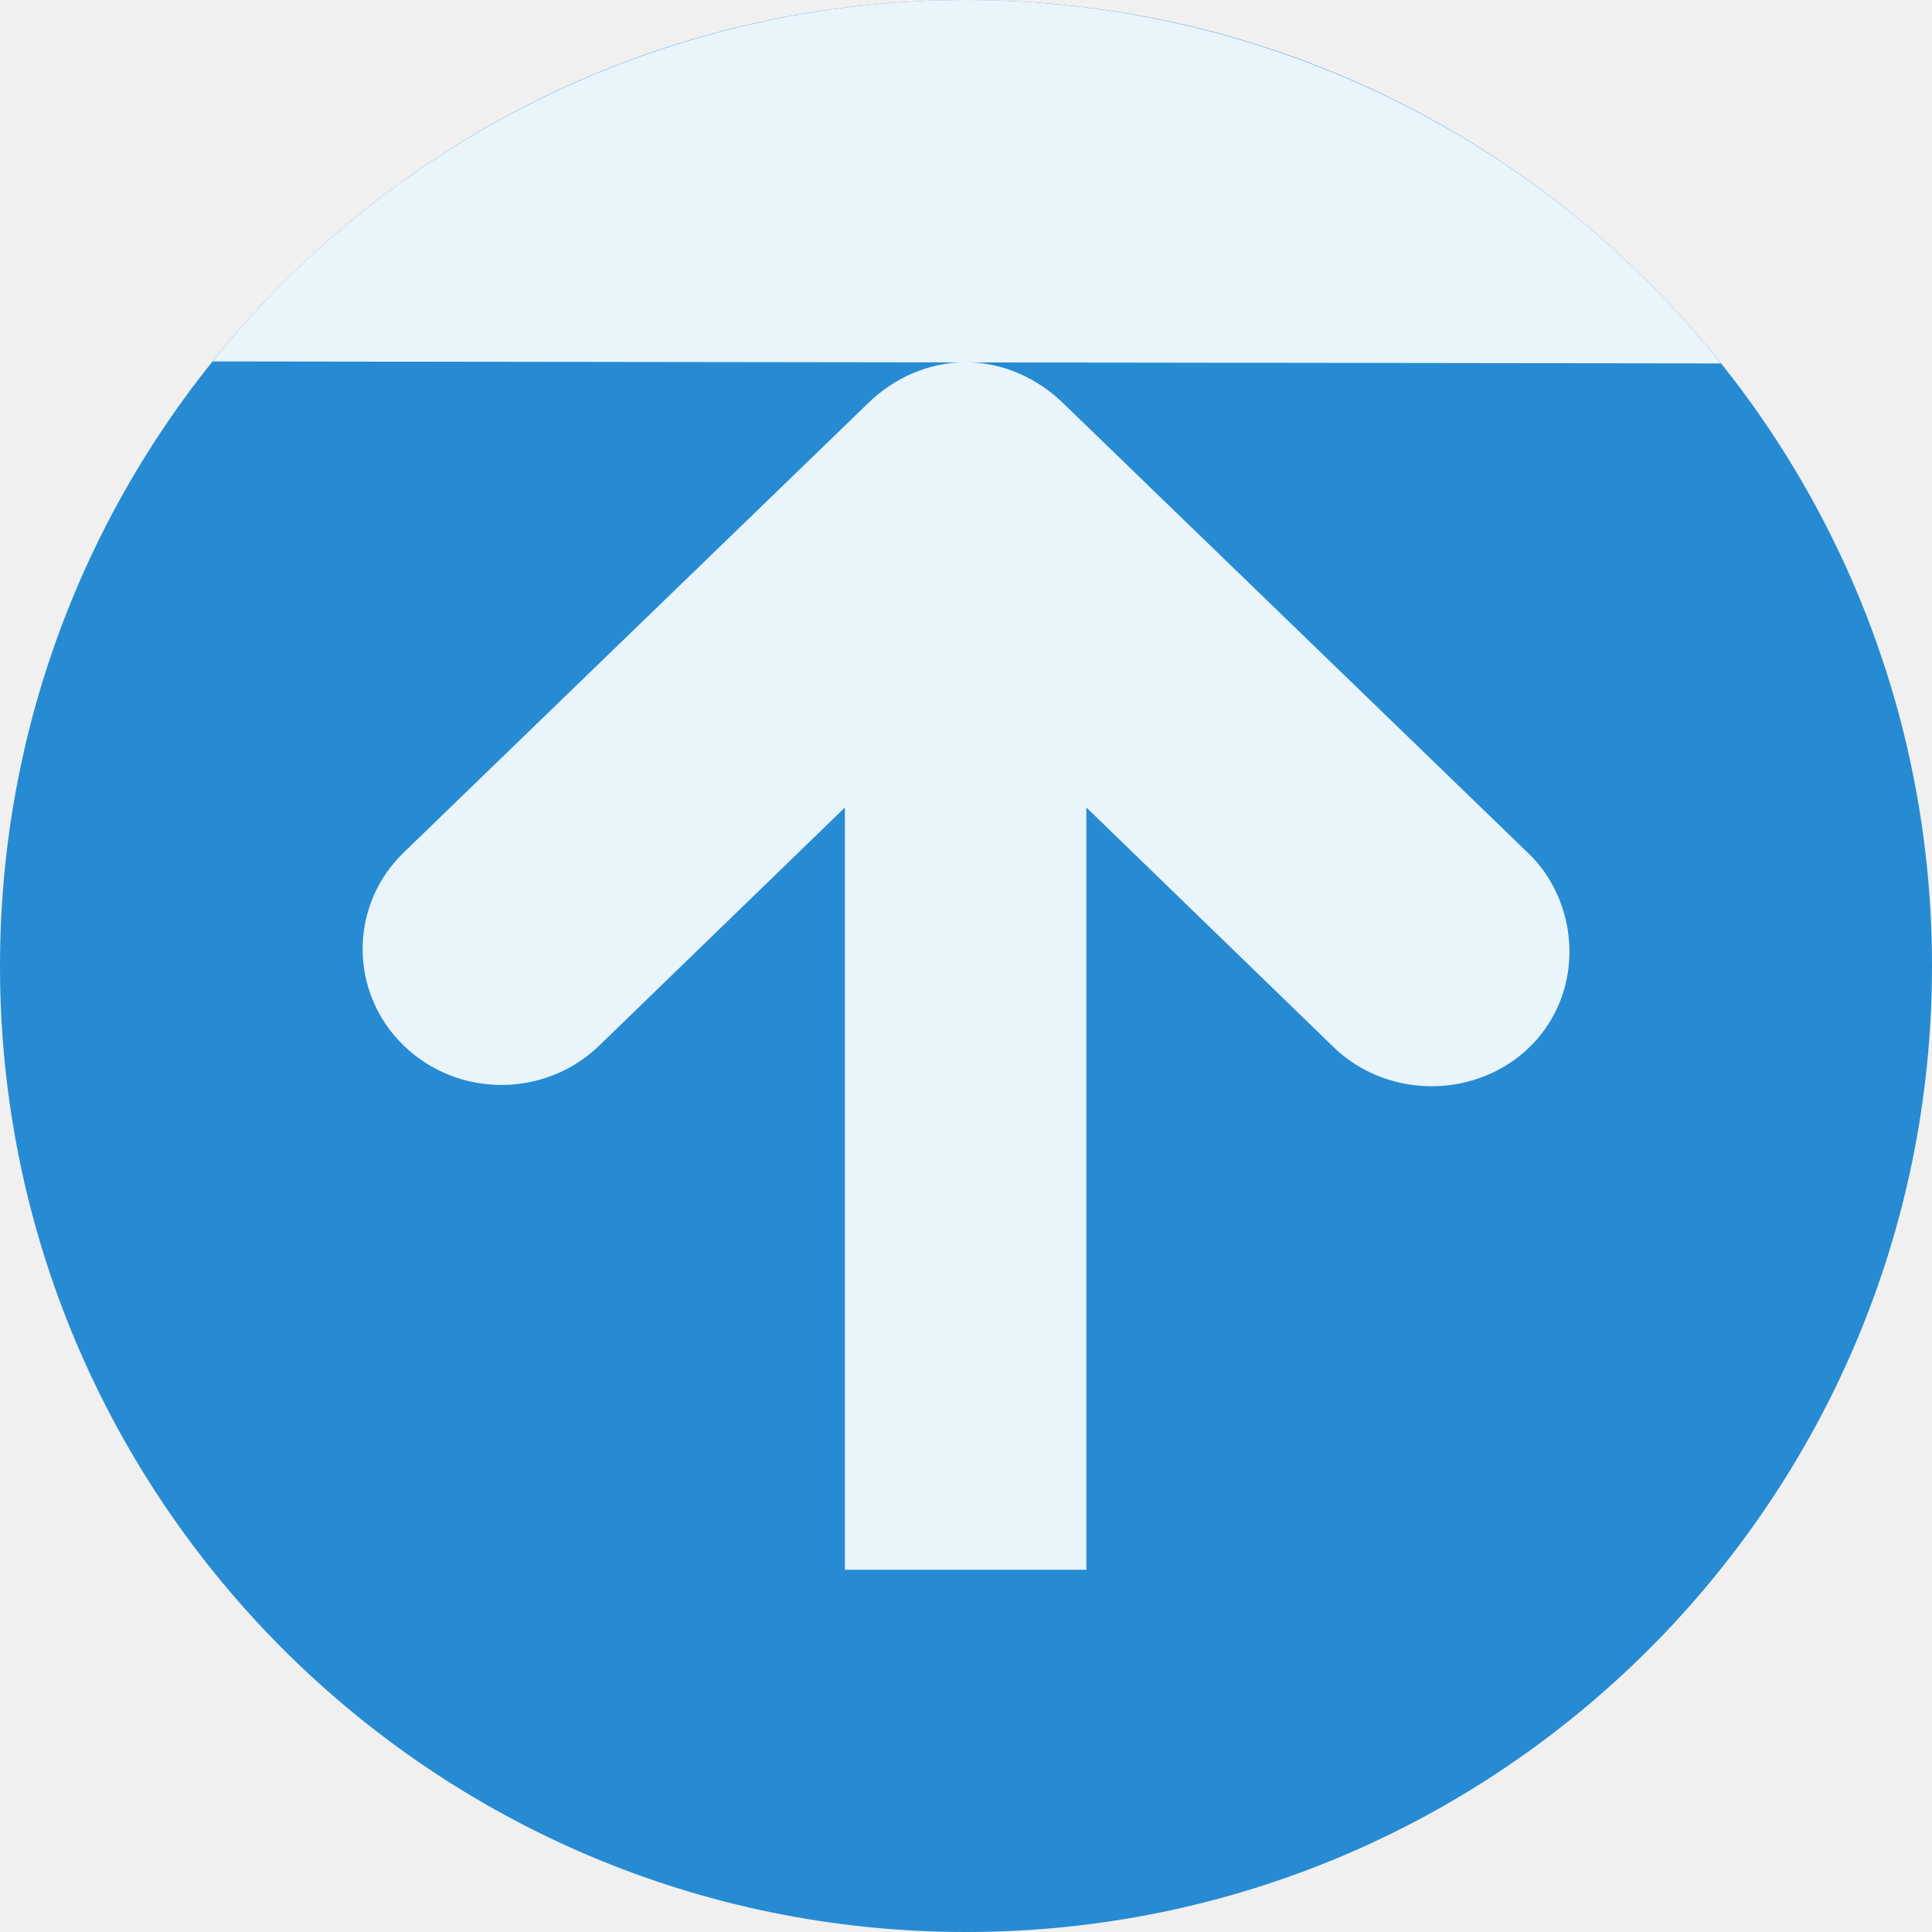
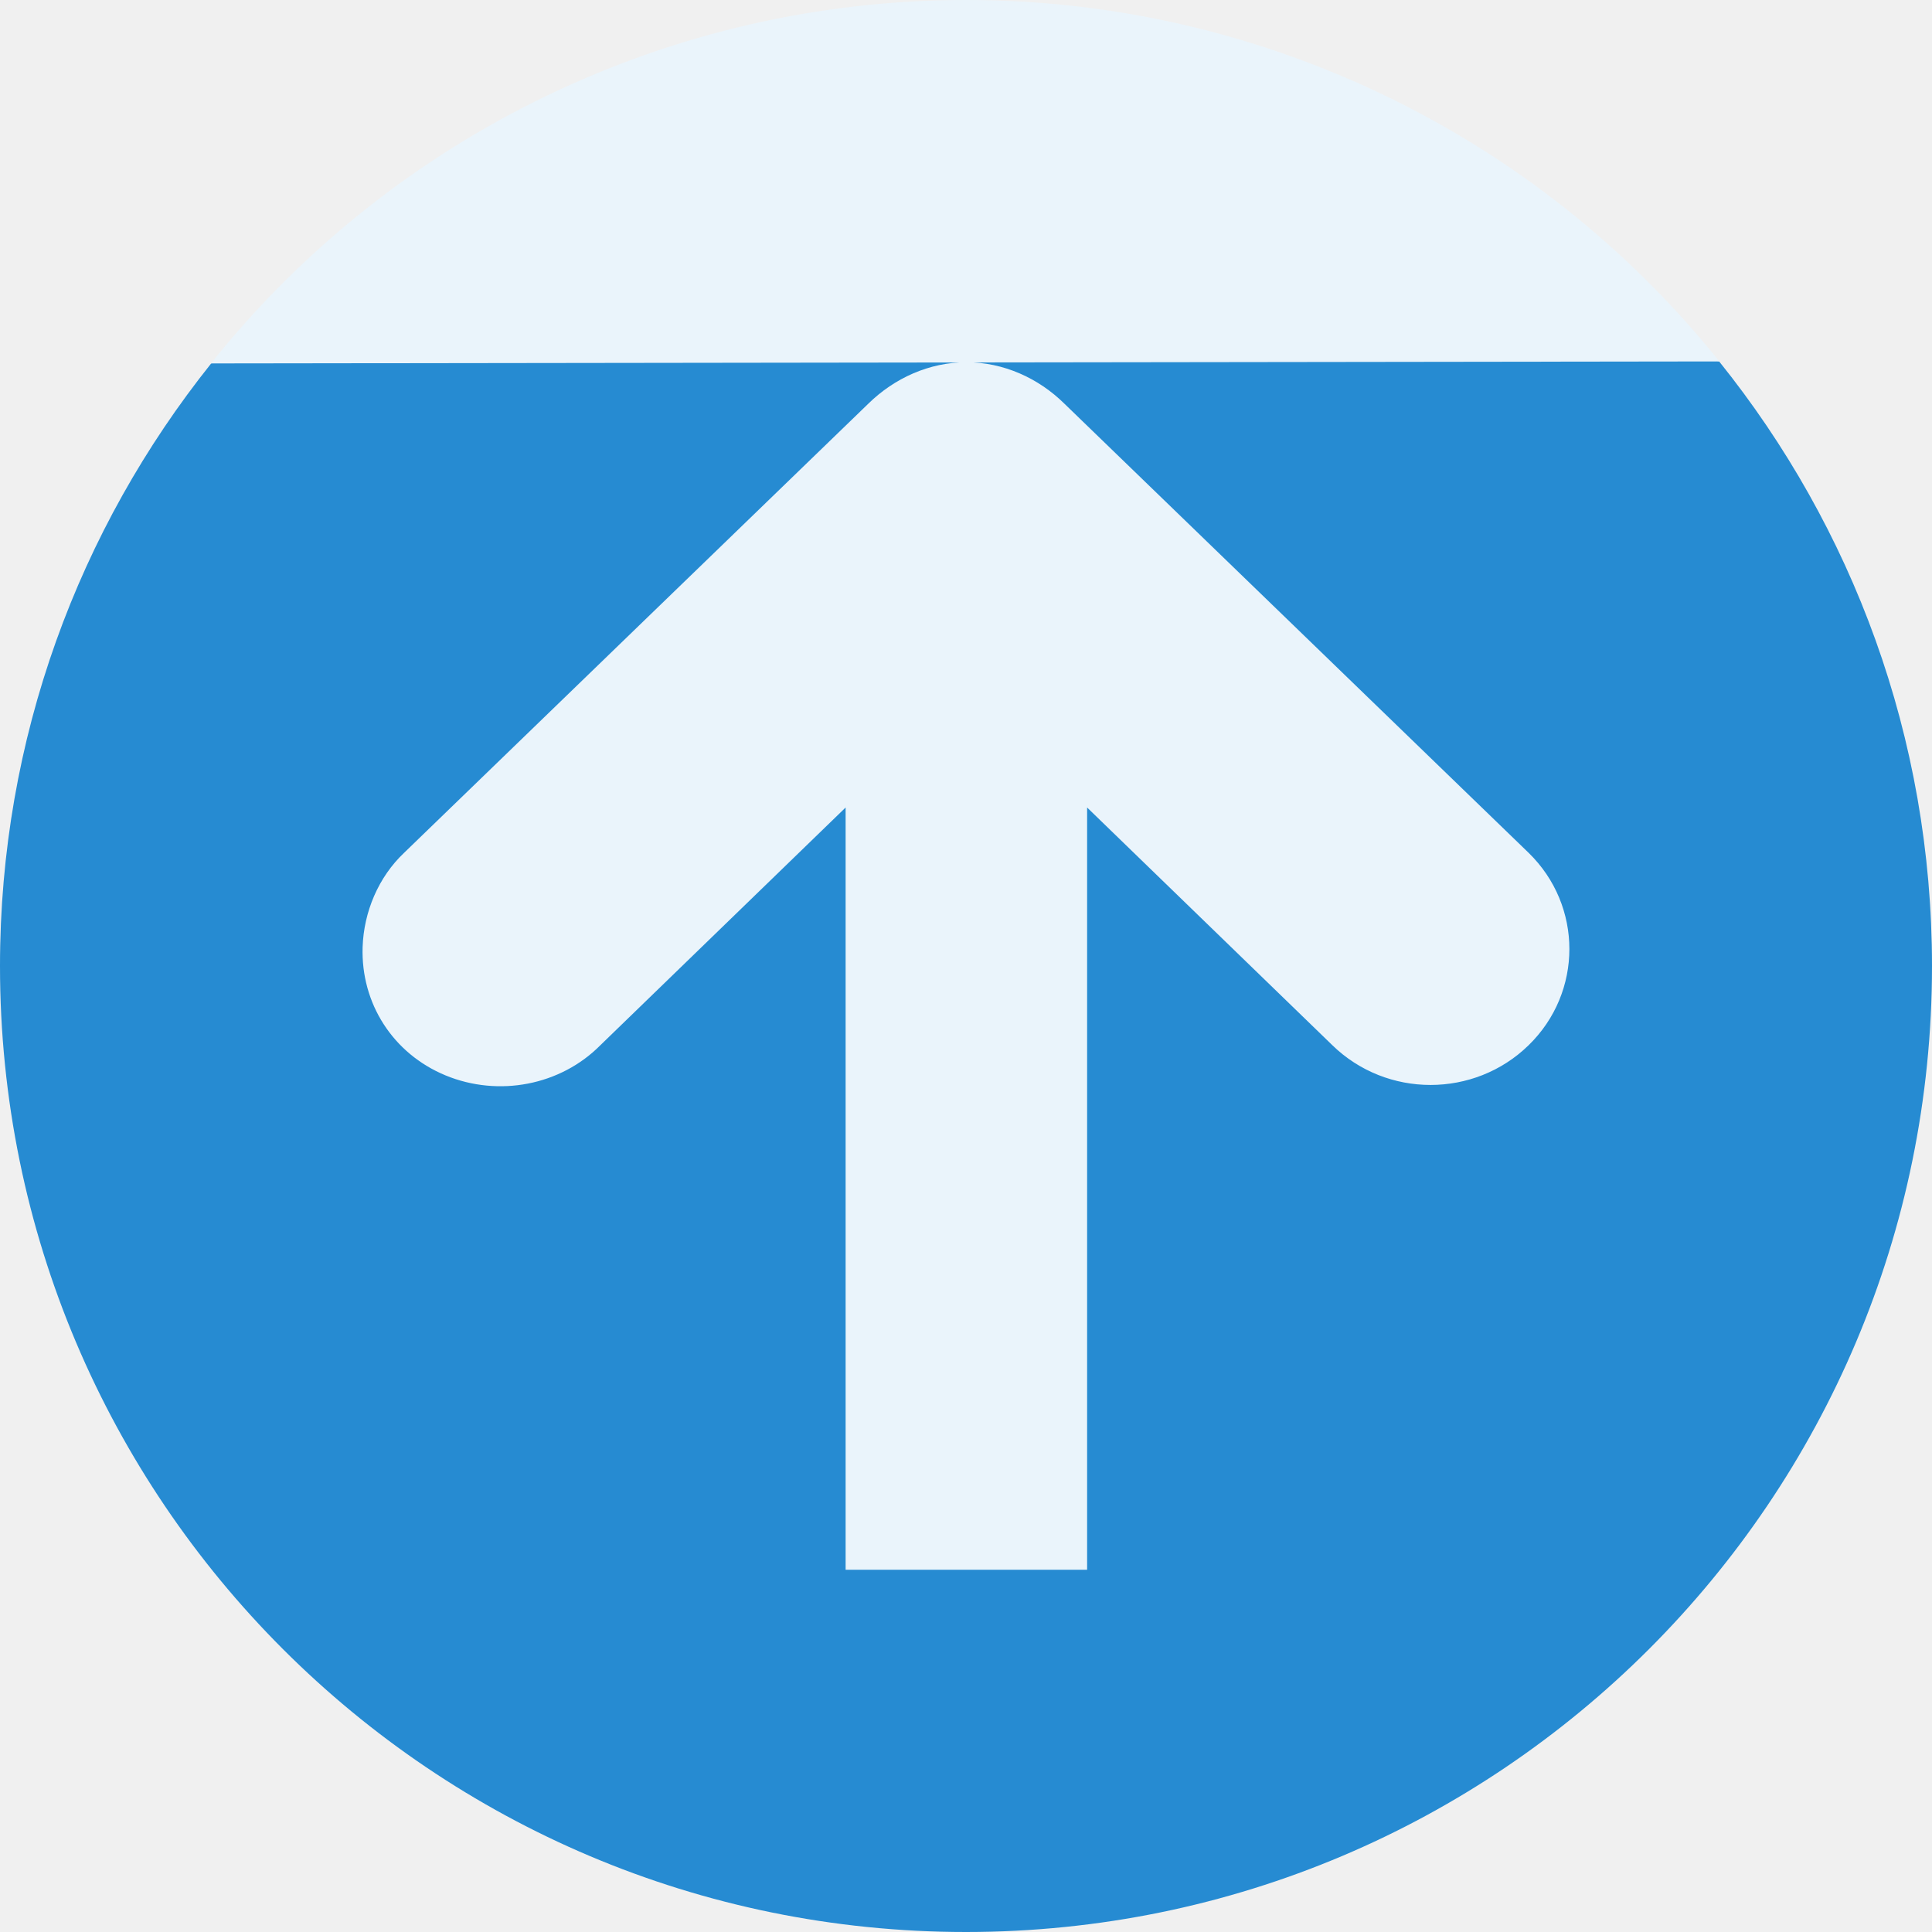
- <svg xmlns="http://www.w3.org/2000/svg" width="64" height="64" viewBox="0 0 64 64">
-   <path style="fill:#268bd2;fill-rule:evenodd" d="M 31.996 0 C 14.324 0.004 0 14.328 0 32 C 0 49.672 14.324 63.996 31.996 64 C 49.672 64.004 64 49.676 64 32 C 64 14.324 49.672 -0.004 31.996 0 Z " />
-   <g style="fill:#fff;fill-opacity:.902">
-     <path d="M 51.988 31.375 C 52.047 33.234 50.988 34.902 49.238 35.625 C 47.484 36.348 45.434 35.957 44.113 34.625 L 35.988 26.75 L 35.988 52 L 27.988 52 L 27.988 26.75 L 19.863 34.625 C 18.062 36.379 15.16 36.379 13.363 34.625 C 11.562 32.871 11.562 30.004 13.363 28.25 L 28.738 13.375 C 29.602 12.523 30.762 12 31.988 12 C 33.211 12 34.371 12.523 35.238 13.375 L 50.613 28.25 C 51.465 29.055 51.949 30.207 51.988 31.375 Z " />
-     <path style="fill-rule:evenodd" d="M 57.012 12.039 C 50.938 4.43 41.73 0 31.996 0 C 22.293 0 13.113 4.406 7.043 11.973 " />
+ <svg xmlns="http://www.w3.org/2000/svg" width="64" height="64" viewBox="0 0 64 64" id="svg2" version="1.1">
+   <defs id="defs14" />
+   <g id="g4149" transform="matrix(-1,0,0,-1,64,64)">
+     <path id="path4" d="M 31.996,0 C 14.324,0.004 0,14.328 0,32 0,39.583 2.643,46.544 7.051,52.027 21,55 40,55 57.004,51.961 61.378,46.488 64,39.552 64,32 64,14.324 49.672,-0.004 31.996,0 Z" style="fill:#268bd2;fill-rule:evenodd" />
+     <g id="g6" style="fill:#ffffff;fill-opacity:0.902">
+       <path style="fill:#eaf4fb;fill-opacity:1" id="path8" d="m 51.988,32.625 c 0.059,-1.859 -1,-3.527 -2.75,-4.25 -1.754,-0.723 -3.805,-0.332 -5.125,1 l -8.125,7.875 0,-25.25 -8,0 0,25.25 -8.125,-7.875 c -1.801,-1.754 -4.703,-1.754 -6.5,0 -1.801,1.754 -1.801,4.621 0,6.375 l 15.375,14.875 c 0.863,0.852 2.023,1.375 3.25,1.375 1.223,0 2.383,-0.523 3.25,-1.375 l 15.375,-14.875 c 0.852,-0.805 1.336,-1.957 1.375,-3.125 z" />
+       <path id="path10" d="M 57.012,51.961 C 50.938,59.57 41.73,64 31.996,64 22.293,64 13.113,59.594 7.043,52.027" style="fill:#eaf4fb;fill-opacity:1;fill-rule:evenodd" />
+     </g>
  </g>
</svg>
